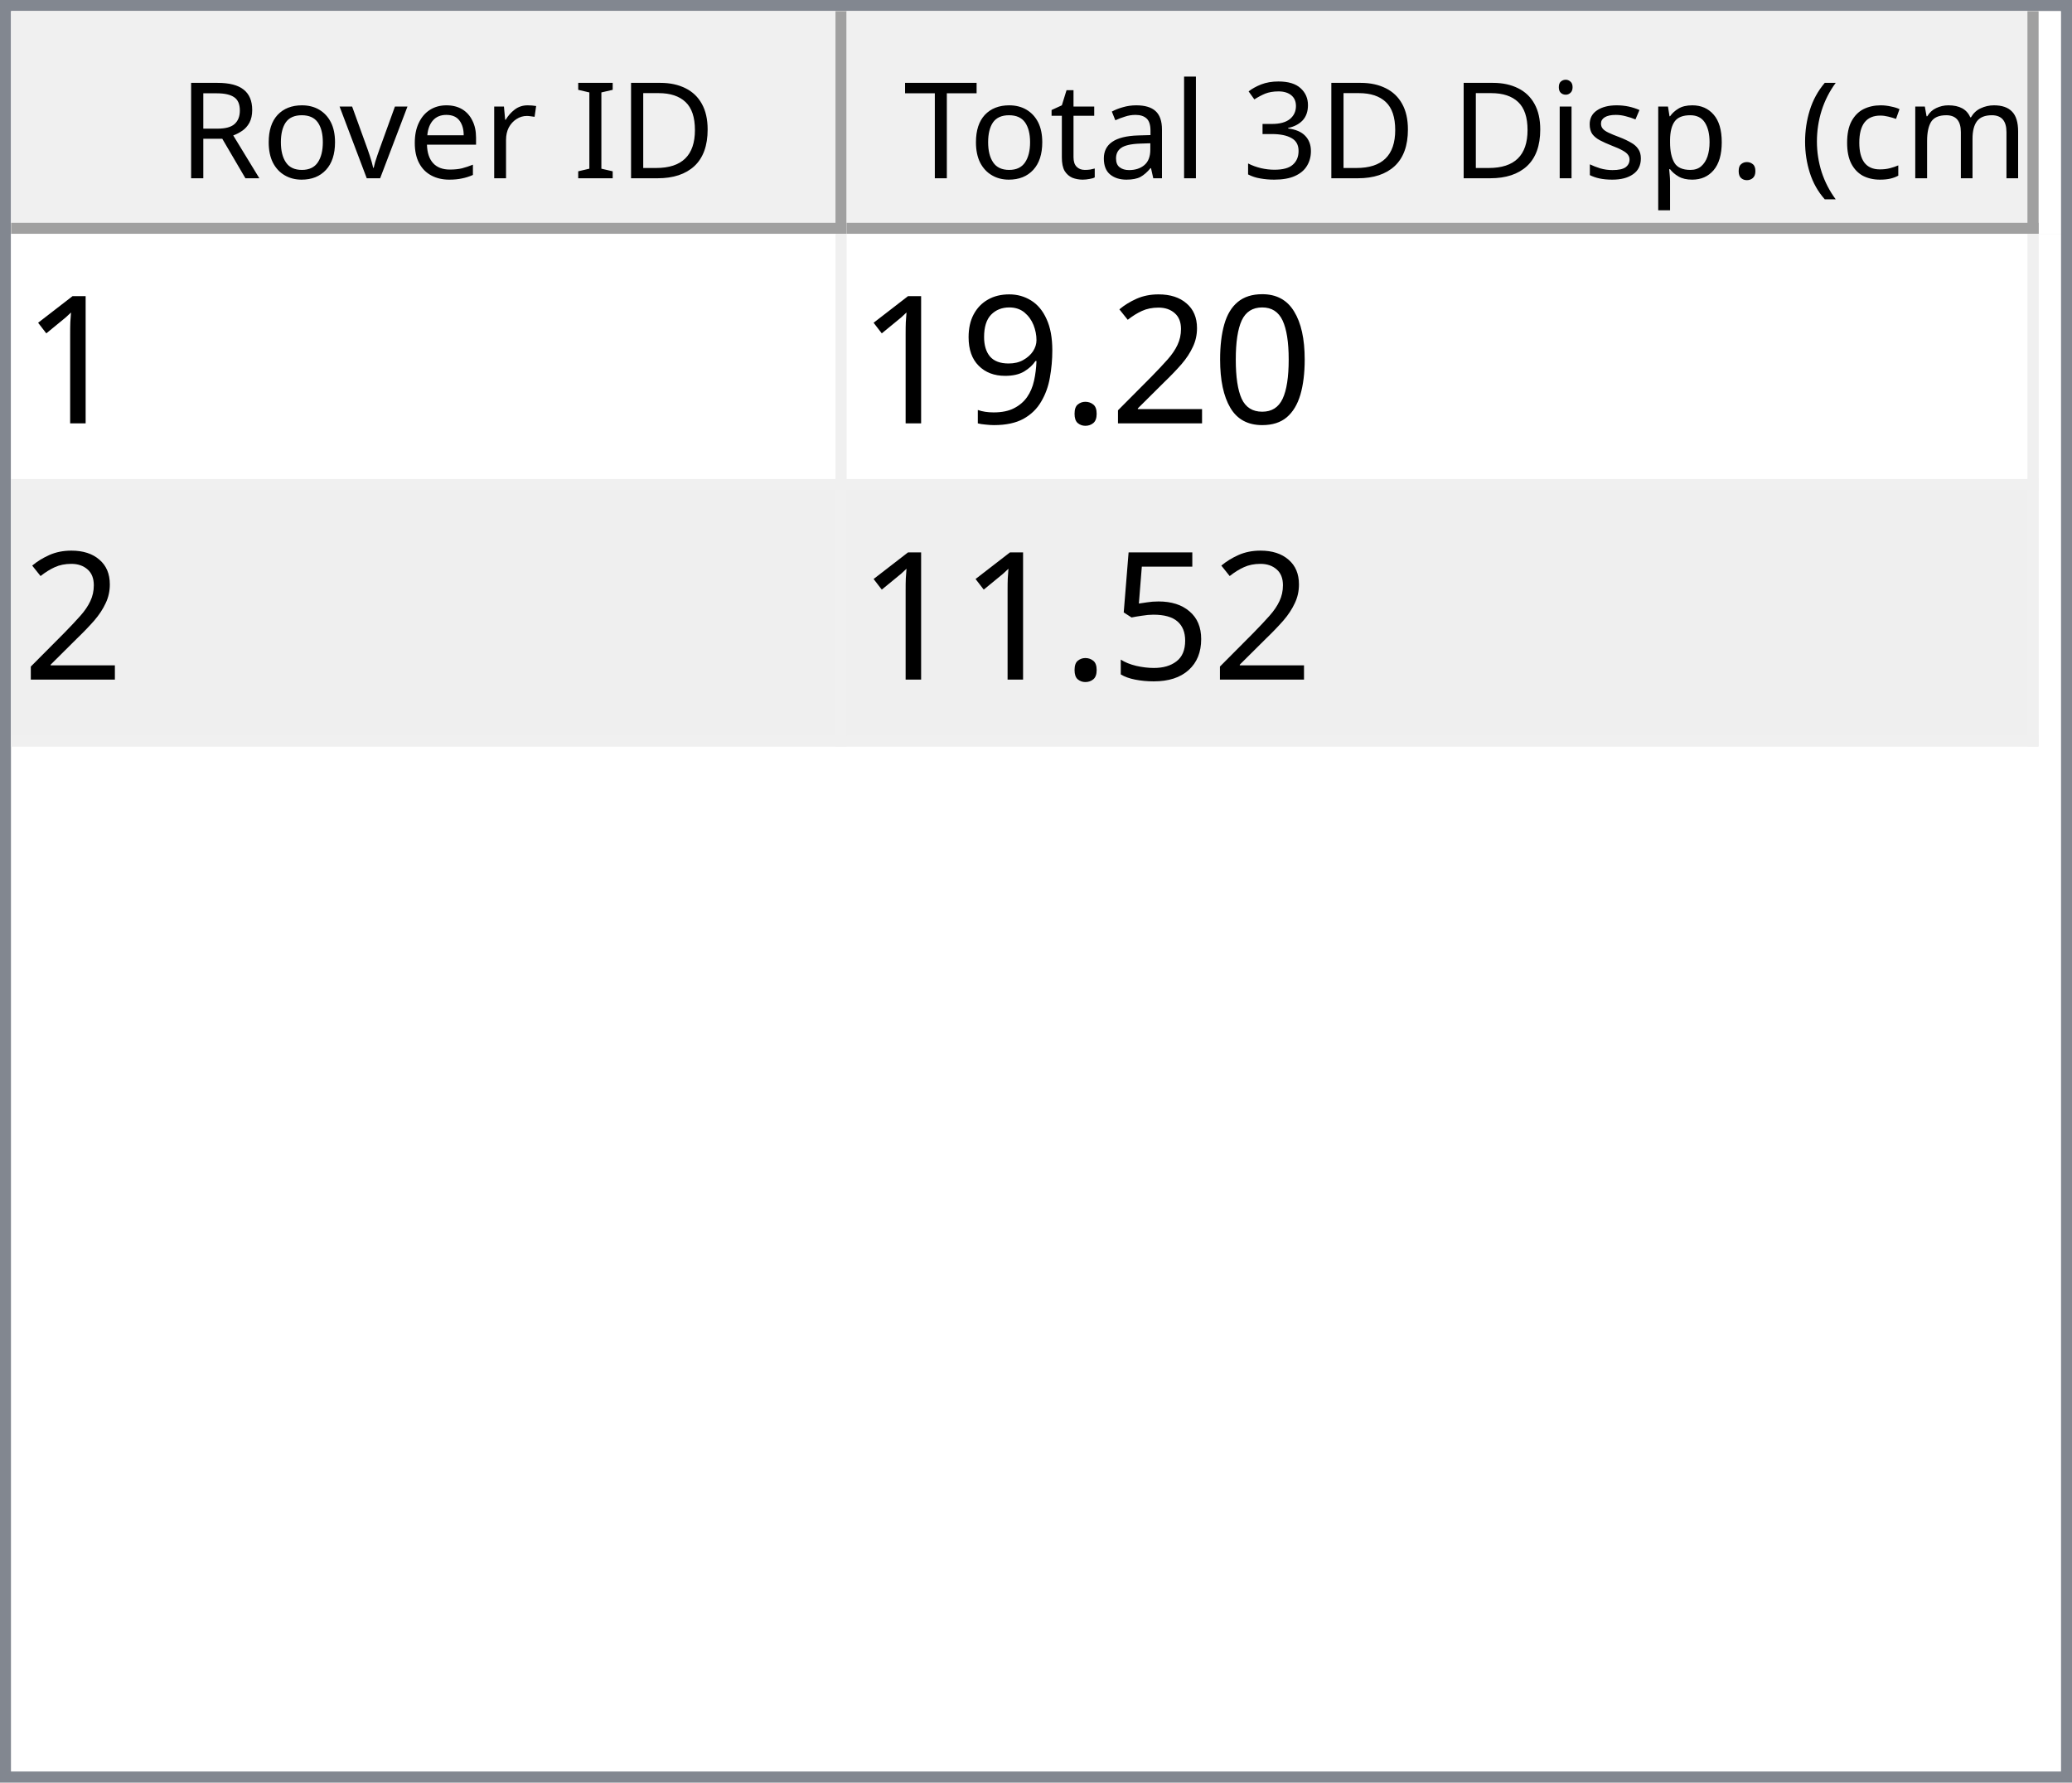
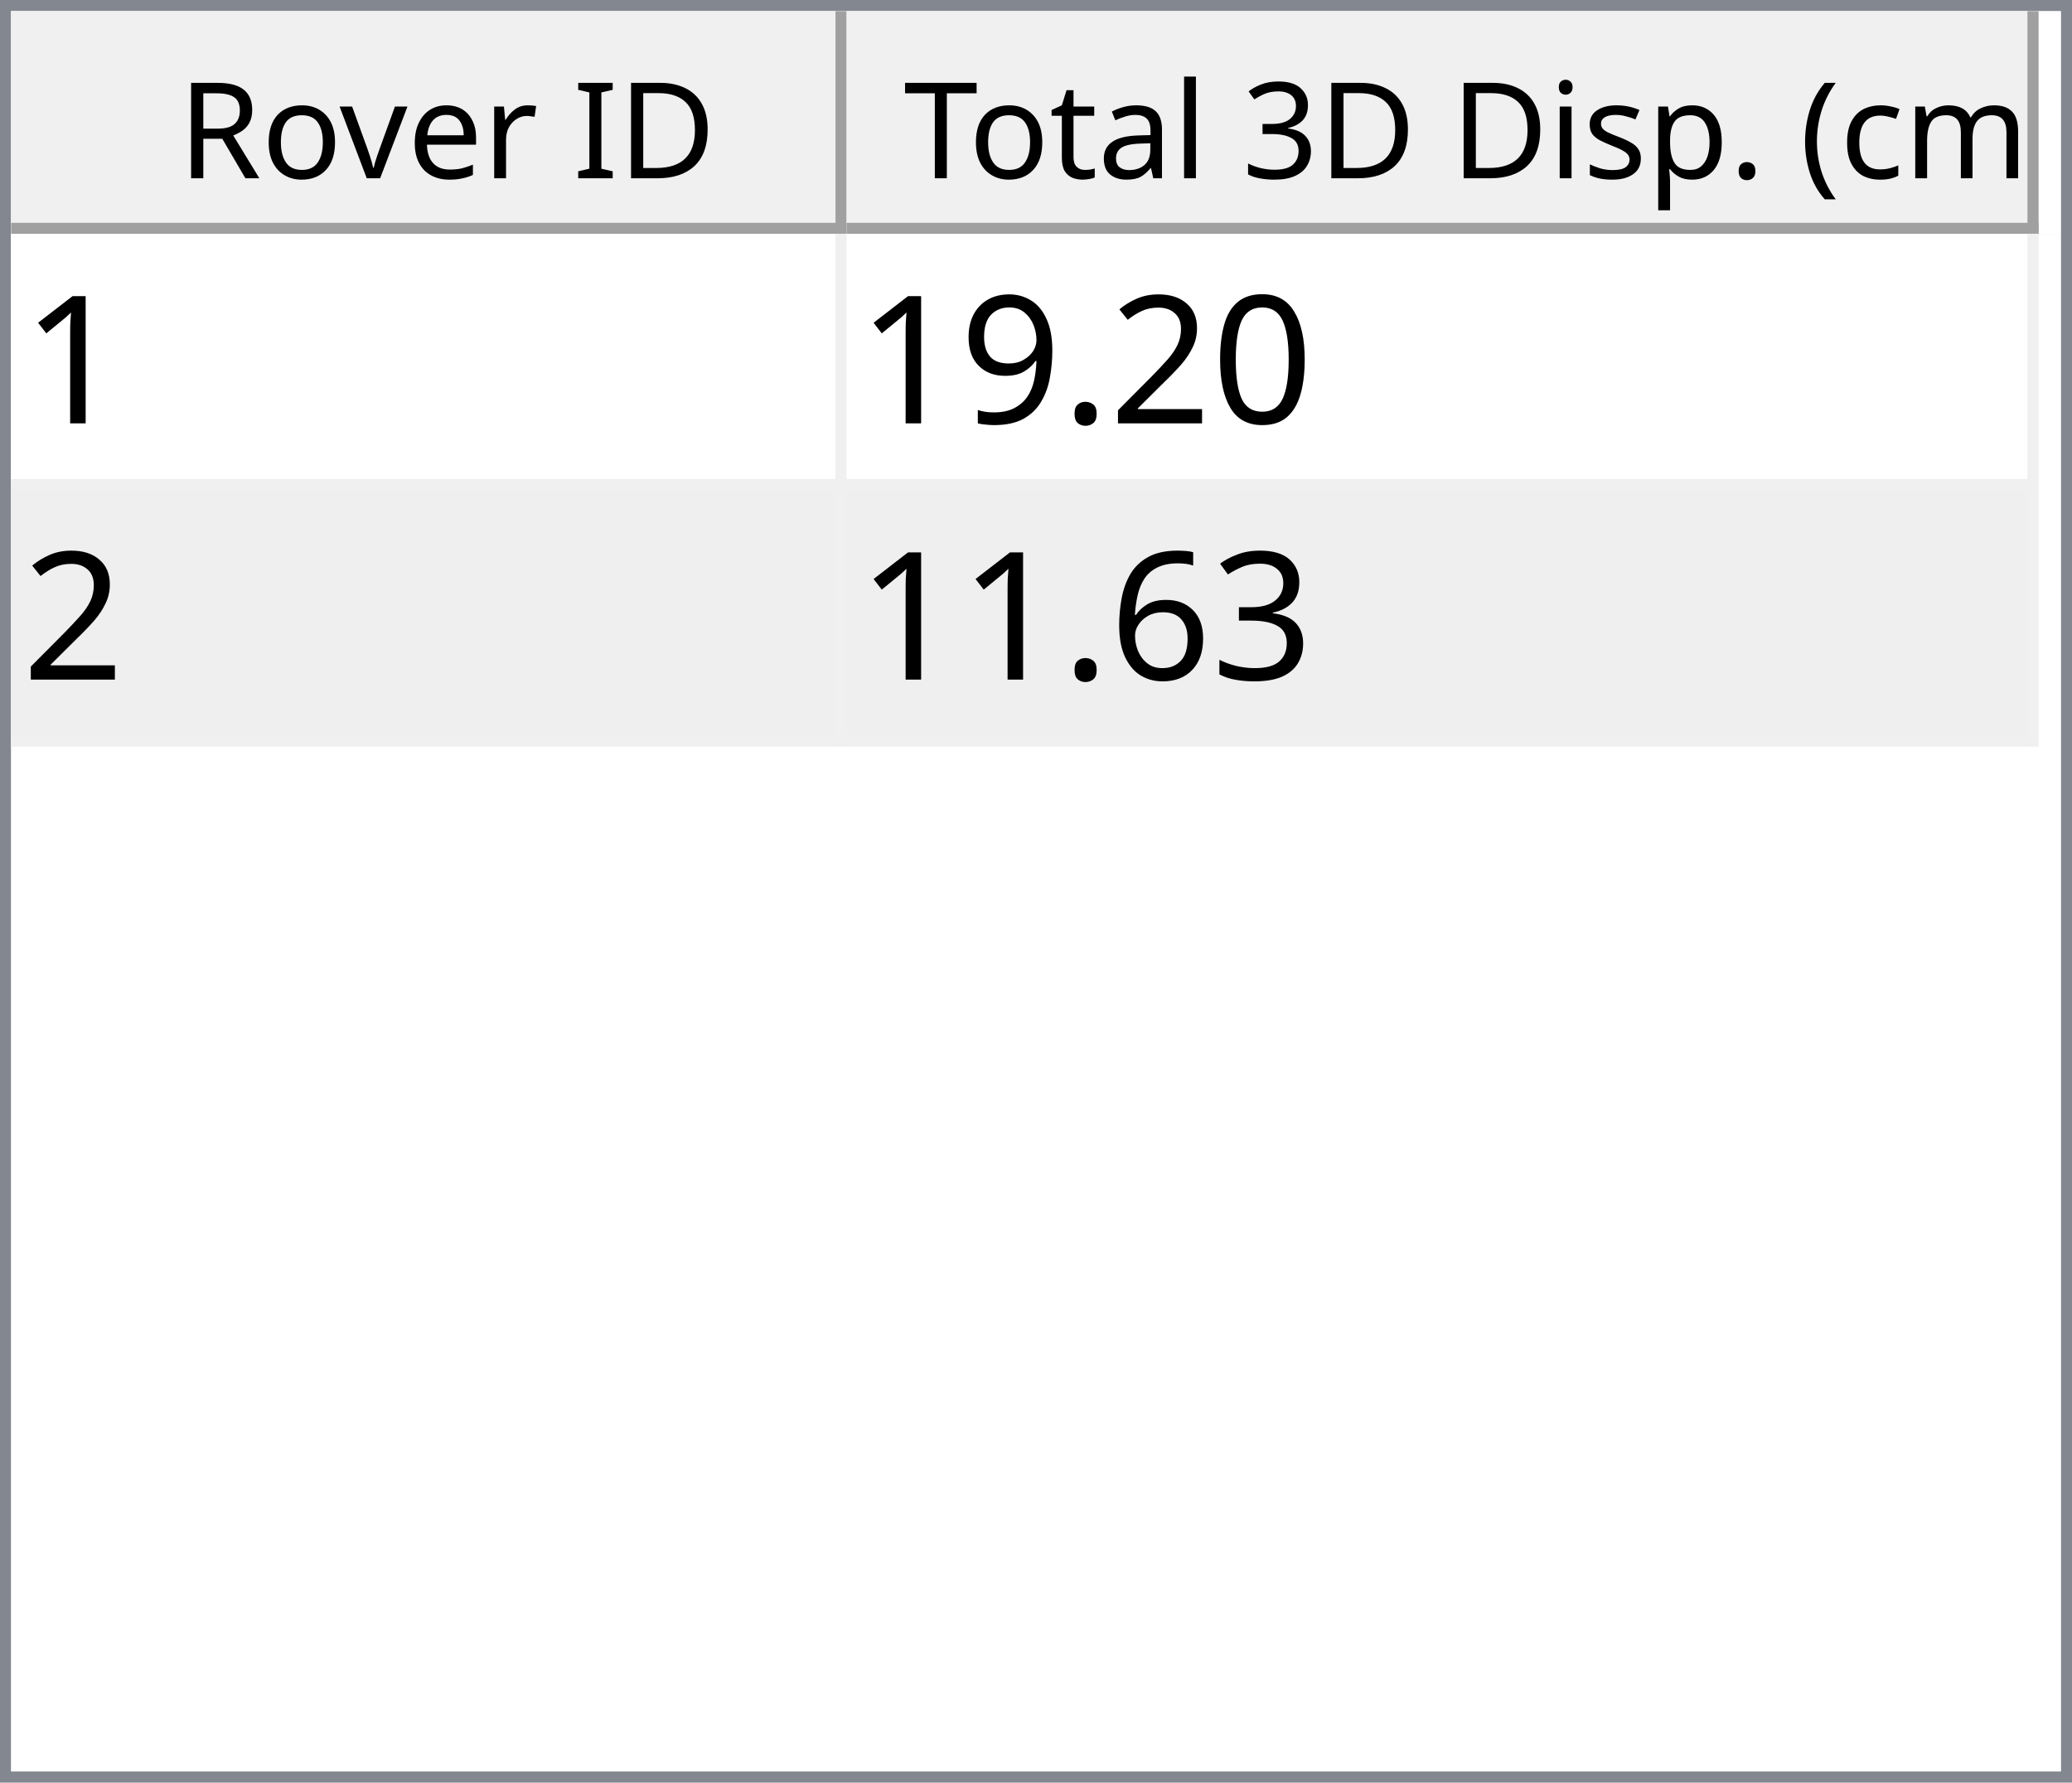
<svg xmlns="http://www.w3.org/2000/svg" style="fill-opacity:1; color-rendering:auto; color-interpolation:auto; text-rendering:auto; stroke:black; stroke-linecap:square; stroke-miterlimit:10; shape-rendering:auto; stroke-opacity:1; fill:black; stroke-dasharray:none; font-weight:normal; stroke-width:1; font-family:'Dialog'; font-style:normal; stroke-linejoin:miter; font-size:12px; stroke-dashoffset:0; image-rendering:auto;" width="186" height="160">
  <defs id="genericDefs" />
  <g>
    <defs id="defs1">
      <clipPath clipPathUnits="userSpaceOnUse" id="clipPath1">
        <path d="M0 0 L186 0 L186 160 L0 160 L0 0 Z" />
      </clipPath>
      <clipPath clipPathUnits="userSpaceOnUse" id="clipPath2">
        <path d="M0 0 L0 160 L186 160 L186 0 Z" />
      </clipPath>
      <clipPath clipPathUnits="userSpaceOnUse" id="clipPath3">
        <path d="M0 0 L0 20 L184 20 L184 0 Z" />
      </clipPath>
      <clipPath clipPathUnits="userSpaceOnUse" id="clipPath4">
        <path d="M0 0 L0 20 L75 20 L75 0 Z" />
      </clipPath>
      <clipPath clipPathUnits="userSpaceOnUse" id="clipPath5">
        <path d="M1 1 L1 19 L74 19 L74 1 Z" />
      </clipPath>
      <clipPath clipPathUnits="userSpaceOnUse" id="clipPath6">
        <path d="M0 0 L0 18 L73 18 L73 0 Z" />
      </clipPath>
      <clipPath clipPathUnits="userSpaceOnUse" id="clipPath7">
        <path d="M-0.5 -0.5 L-0.5 19.5 L74.5 19.5 L74.5 -0.5 Z" />
      </clipPath>
      <clipPath clipPathUnits="userSpaceOnUse" id="clipPath8">
        <path d="M0 0 L0 20 L107 20 L107 0 Z" />
      </clipPath>
      <clipPath clipPathUnits="userSpaceOnUse" id="clipPath9">
        <path d="M1 1 L1 19 L106 19 L106 1 Z" />
      </clipPath>
      <clipPath clipPathUnits="userSpaceOnUse" id="clipPath10">
        <path d="M0 0 L0 18 L105 18 L105 0 Z" />
      </clipPath>
      <clipPath clipPathUnits="userSpaceOnUse" id="clipPath11">
        <path d="M-0.5 -0.5 L-0.5 19.5 L106.5 19.5 L106.5 -0.5 Z" />
      </clipPath>
      <clipPath clipPathUnits="userSpaceOnUse" id="clipPath12">
        <path d="M0 0 L0 138 L184 138 L184 0 Z" />
      </clipPath>
      <clipPath clipPathUnits="userSpaceOnUse" id="clipPath13">
        <path d="M0 0 L0 46 L182 46 L182 0 Z" />
      </clipPath>
      <clipPath clipPathUnits="userSpaceOnUse" id="clipPath14">
        <path d="M-0.5 -0.5 L-0.5 45.5 L181.5 45.5 L181.5 -0.5 Z" />
      </clipPath>
      <clipPath clipPathUnits="userSpaceOnUse" id="clipPath15">
        <path d="M0 0 L0 22 L74 22 L74 0 Z" />
      </clipPath>
      <clipPath clipPathUnits="userSpaceOnUse" id="clipPath16">
        <path d="M0 0 L0 22 L106 22 L106 0 Z" />
      </clipPath>
      <font horiz-adv-x="64.551" id="font1">
        <font-face ascent="107.91" descent="25.098" units-per-em="100" style="font-style:normal; font-family:Segoe UI; font-weight:normal;" />
        <missing-glyph horiz-adv-x="64.551" d="M8.109 0 L8.109 68.266 L56.453 68.266 L56.453 0 L8.109 0 ZM15.328 7.234 L49.219 7.234 L49.219 61.031 L15.328 61.031 L15.328 7.234 Z" />
        <glyph unicode="D" horiz-adv-x="70.117" d="M9.188 0 L9.188 70.016 L28.516 70.016 Q65.531 70.016 65.531 35.891 Q65.531 19.672 55.25 9.836 Q44.969 0 27.734 0 L9.188 0 ZM17.391 62.594 L17.391 7.422 L27.828 7.422 Q41.609 7.422 49.273 14.797 Q56.938 22.172 56.938 35.688 Q56.938 62.594 28.328 62.594 L17.391 62.594 Z" />
        <glyph unicode="I" horiz-adv-x="26.611" d="M17.391 0 L9.188 0 L9.188 70.016 L17.391 70.016 L17.391 0 Z" />
        <glyph unicode=" " horiz-adv-x="27.393" d="" />
        <glyph unicode="r" horiz-adv-x="34.766" d="M34.188 41.891 Q32.078 43.5 28.125 43.5 Q23 43.5 19.555 38.672 Q16.109 33.844 16.109 25.484 L16.109 0 L8.109 0 L8.109 50 L16.109 50 L16.109 39.703 L16.312 39.703 Q18.016 44.969 21.531 47.922 Q25.047 50.875 29.391 50.875 Q32.516 50.875 34.188 50.203 L34.188 41.891 Z" />
        <glyph unicode="e" horiz-adv-x="52.295" d="M48.297 23 L12.984 23 Q13.188 14.656 17.484 10.109 Q21.781 5.562 29.297 5.562 Q37.75 5.562 44.828 11.141 L44.828 3.609 Q38.234 -1.172 27.391 -1.172 Q16.797 -1.172 10.742 5.641 Q4.688 12.453 4.688 24.812 Q4.688 36.469 11.305 43.82 Q17.922 51.172 27.734 51.172 Q37.547 51.172 42.922 44.828 Q48.297 38.484 48.297 27.203 L48.297 23 ZM40.094 29.781 Q40.047 36.719 36.75 40.578 Q33.453 44.438 27.594 44.438 Q21.922 44.438 17.969 40.383 Q14.016 36.328 13.094 29.781 L40.094 29.781 Z" />
        <glyph unicode="v" horiz-adv-x="47.9" d="M47.406 50 L27.484 0 L19.625 0 L0.688 50 L9.469 50 L22.172 13.672 Q23.578 9.672 23.922 6.688 L24.125 6.688 Q24.609 10.453 25.688 13.484 L38.969 50 L47.406 50 Z" />
        <glyph unicode="o" horiz-adv-x="58.594" d="M29 -1.172 Q17.922 -1.172 11.305 5.836 Q4.688 12.844 4.688 24.422 Q4.688 37.016 11.57 44.094 Q18.453 51.172 30.172 51.172 Q41.359 51.172 47.633 44.289 Q53.906 37.406 53.906 25.203 Q53.906 13.234 47.141 6.031 Q40.375 -1.172 29 -1.172 ZM29.594 44.438 Q21.875 44.438 17.383 39.188 Q12.891 33.938 12.891 24.703 Q12.891 15.828 17.43 10.695 Q21.969 5.562 29.594 5.562 Q37.359 5.562 41.531 10.594 Q45.703 15.625 45.703 24.906 Q45.703 34.281 41.531 39.359 Q37.359 44.438 29.594 44.438 Z" />
        <glyph unicode="R" horiz-adv-x="59.814" d="M59.375 0 L49.609 0 L37.891 19.625 Q36.281 22.359 34.766 24.289 Q33.25 26.219 31.664 27.438 Q30.078 28.656 28.25 29.219 Q26.422 29.781 24.125 29.781 L17.391 29.781 L17.391 0 L9.188 0 L9.188 70.016 L30.078 70.016 Q34.672 70.016 38.555 68.867 Q42.438 67.719 45.289 65.375 Q48.141 63.031 49.758 59.547 Q51.375 56.062 51.375 51.375 Q51.375 47.703 50.273 44.656 Q49.172 41.609 47.148 39.211 Q45.125 36.812 42.266 35.133 Q39.406 33.453 35.844 32.516 L35.844 32.328 Q37.594 31.547 38.891 30.547 Q40.188 29.547 41.359 28.18 Q42.531 26.812 43.68 25.078 Q44.828 23.344 46.234 21.047 L59.375 0 ZM17.391 62.594 L17.391 37.203 L28.516 37.203 Q31.594 37.203 34.203 38.133 Q36.812 39.062 38.719 40.797 Q40.625 42.531 41.703 45.047 Q42.781 47.562 42.781 50.688 Q42.781 56.297 39.141 59.445 Q35.5 62.594 28.609 62.594 L17.391 62.594 Z" />
        <glyph unicode=")" horiz-adv-x="30.176" d="M8.297 -15.922 L1.172 -15.922 Q16.406 2.344 16.406 26.812 Q16.406 51.469 1.078 70.016 L8.297 70.016 Q23.531 52.156 23.531 26.703 Q23.531 1.375 8.297 -15.922 Z" />
        <glyph unicode="m" horiz-adv-x="86.133" d="M79.109 0 L71.094 0 L71.094 28.719 Q71.094 37.016 68.531 40.727 Q65.969 44.438 59.906 44.438 Q54.781 44.438 51.195 39.75 Q47.609 35.062 47.609 28.516 L47.609 0 L39.594 0 L39.594 29.688 Q39.594 44.438 28.219 44.438 Q22.953 44.438 19.531 40.016 Q16.109 35.594 16.109 28.516 L16.109 0 L8.109 0 L8.109 50 L16.109 50 L16.109 42.094 L16.312 42.094 Q21.625 51.172 31.844 51.172 Q36.969 51.172 40.773 48.312 Q44.578 45.453 46 40.828 Q51.562 51.172 62.594 51.172 Q79.109 51.172 79.109 30.812 L79.109 0 Z" />
        <glyph unicode="c" horiz-adv-x="46.191" d="M42.188 2.297 Q36.422 -1.172 28.516 -1.172 Q17.828 -1.172 11.258 5.789 Q4.688 12.75 4.688 23.828 Q4.688 36.188 11.766 43.68 Q18.844 51.172 30.672 51.172 Q37.25 51.172 42.281 48.734 L42.281 40.531 Q36.719 44.438 30.375 44.438 Q22.703 44.438 17.797 38.945 Q12.891 33.453 12.891 24.516 Q12.891 15.719 17.508 10.641 Q22.125 5.562 29.891 5.562 Q36.422 5.562 42.188 9.906 L42.188 2.297 Z" />
        <glyph unicode="(" horiz-adv-x="30.176" d="M29.109 -15.922 L21.969 -15.922 Q6.844 1.375 6.844 26.703 Q6.844 52.156 21.969 70.016 L29.203 70.016 Q13.875 51.469 13.875 26.812 Q13.875 2.344 29.109 -15.922 Z" />
        <glyph unicode="." horiz-adv-x="21.68" d="M10.891 -1.078 Q8.641 -1.078 7.055 0.539 Q5.469 2.156 5.469 4.391 Q5.469 6.641 7.055 8.273 Q8.641 9.906 10.891 9.906 Q13.188 9.906 14.797 8.273 Q16.406 6.641 16.406 4.391 Q16.406 2.156 14.797 0.539 Q13.188 -1.078 10.891 -1.078 Z" />
        <glyph unicode="p" horiz-adv-x="58.789" d="M16.312 7.234 L16.109 7.234 L16.109 -23 L8.109 -23 L8.109 50 L16.109 50 L16.109 41.219 L16.312 41.219 Q22.219 51.172 33.594 51.172 Q43.266 51.172 48.688 44.461 Q54.109 37.75 54.109 26.469 Q54.109 13.922 48 6.375 Q41.891 -1.172 31.297 -1.172 Q21.578 -1.172 16.312 7.234 ZM16.109 27.391 L16.109 20.406 Q16.109 14.203 20.141 9.883 Q24.172 5.562 30.375 5.562 Q37.641 5.562 41.773 11.133 Q45.906 16.703 45.906 26.609 Q45.906 34.969 42.047 39.703 Q38.188 44.438 31.594 44.438 Q24.609 44.438 20.359 39.578 Q16.109 34.719 16.109 27.391 Z" />
        <glyph unicode="s" horiz-adv-x="42.432" d="M5.078 1.812 L5.078 10.406 Q11.625 5.562 19.484 5.562 Q30.031 5.562 30.031 12.594 Q30.031 14.594 29.125 15.992 Q28.219 17.391 26.68 18.461 Q25.141 19.531 23.07 20.383 Q21 21.234 18.609 22.172 Q15.281 23.484 12.766 24.828 Q10.25 26.172 8.57 27.859 Q6.891 29.547 6.031 31.695 Q5.172 33.844 5.172 36.719 Q5.172 40.234 6.789 42.945 Q8.406 45.656 11.086 47.484 Q13.766 49.312 17.211 50.242 Q20.656 51.172 24.312 51.172 Q30.812 51.172 35.938 48.922 L35.938 40.828 Q30.422 44.438 23.25 44.438 Q21 44.438 19.195 43.922 Q17.391 43.406 16.094 42.477 Q14.797 41.547 14.086 40.258 Q13.375 38.969 13.375 37.406 Q13.375 35.453 14.086 34.133 Q14.797 32.812 16.164 31.789 Q17.531 30.766 19.484 29.938 Q21.438 29.109 23.922 28.125 Q27.25 26.859 29.883 25.516 Q32.516 24.172 34.375 22.484 Q36.234 20.797 37.234 18.602 Q38.234 16.406 38.234 13.375 Q38.234 9.672 36.602 6.938 Q34.969 4.203 32.234 2.398 Q29.5 0.594 25.93 -0.289 Q22.359 -1.172 18.453 -1.172 Q10.75 -1.172 5.078 1.812 Z" />
        <glyph unicode="i" horiz-adv-x="24.219" d="M12.203 62.703 Q10.062 62.703 8.547 64.164 Q7.031 65.625 7.031 67.875 Q7.031 70.125 8.547 71.609 Q10.062 73.094 12.203 73.094 Q14.406 73.094 15.945 71.609 Q17.484 70.125 17.484 67.875 Q17.484 65.719 15.945 64.211 Q14.406 62.703 12.203 62.703 ZM16.109 0 L8.109 0 L8.109 50 L16.109 50 L16.109 0 Z" />
        <glyph unicode="3" horiz-adv-x="53.906" d="M46.531 19.828 Q46.531 15.094 44.75 11.211 Q42.969 7.328 39.719 4.57 Q36.469 1.812 31.93 0.297 Q27.391 -1.219 21.922 -1.219 Q11.922 -1.219 6 2.594 L6 11.188 Q13.094 5.609 22.219 5.609 Q25.875 5.609 28.828 6.539 Q31.781 7.469 33.906 9.227 Q36.031 10.984 37.18 13.477 Q38.328 15.969 38.328 19.094 Q38.328 32.812 18.797 32.812 L12.984 32.812 L12.984 39.594 L18.5 39.594 Q35.797 39.594 35.797 52.484 Q35.797 64.406 22.609 64.406 Q15.188 64.406 8.688 59.422 L8.688 67.188 Q15.375 71.188 24.609 71.188 Q29 71.188 32.57 69.969 Q36.141 68.75 38.68 66.555 Q41.219 64.359 42.609 61.281 Q44 58.203 44 54.5 Q44 40.672 30.031 36.719 L30.031 36.531 Q33.594 36.141 36.625 34.797 Q39.656 33.453 41.852 31.305 Q44.047 29.156 45.289 26.25 Q46.531 23.344 46.531 19.828 Z" />
        <glyph unicode="l" horiz-adv-x="24.219" d="M16.109 0 L8.109 0 L8.109 74.031 L16.109 74.031 L16.109 0 Z" />
        <glyph unicode="a" horiz-adv-x="50.879" d="M43.891 0 L35.891 0 L35.891 7.812 L35.688 7.812 Q30.469 -1.172 20.312 -1.172 Q12.844 -1.172 8.617 2.781 Q4.391 6.734 4.391 13.281 Q4.391 27.297 20.906 29.594 L35.891 31.688 Q35.891 44.438 25.594 44.438 Q16.547 44.438 9.281 38.281 L9.281 46.484 Q16.656 51.172 26.266 51.172 Q43.891 51.172 43.891 32.516 L43.891 0 ZM35.891 25.297 L23.828 23.641 Q18.266 22.859 15.43 20.875 Q12.594 18.891 12.594 13.875 Q12.594 10.203 15.211 7.883 Q17.828 5.562 22.172 5.562 Q28.125 5.562 32.008 9.742 Q35.891 13.922 35.891 20.312 L35.891 25.297 Z" />
        <glyph unicode="t" horiz-adv-x="33.887" d="M31.297 0.484 Q28.469 -1.078 23.828 -1.078 Q10.688 -1.078 10.688 13.578 L10.688 43.172 L2.094 43.172 L2.094 50 L10.688 50 L10.688 62.203 L18.703 64.797 L18.703 50 L31.297 50 L31.297 43.172 L18.703 43.172 L18.703 14.984 Q18.703 9.969 20.414 7.82 Q22.125 5.672 26.078 5.672 Q29.109 5.672 31.297 7.328 L31.297 0.484 Z" />
        <glyph unicode="T" horiz-adv-x="52.393" d="M50.594 62.594 L30.375 62.594 L30.375 0 L22.172 0 L22.172 62.594 L2 62.594 L2 70.016 L50.594 70.016 L50.594 62.594 Z" />
      </font>
      <font horiz-adv-x="75.0" id="font2">
        <font-face ascent="100.537" descent="21.973" units-per-em="100" style="font-style:normal; font-family:sans-serif; font-weight:normal;" />
        <missing-glyph horiz-adv-x="75.0" d="M12.5 0 L12.5 62.5 L62.5 62.5 L62.5 0 L12.5 0 ZM14.062 1.562 L60.938 1.562 L60.938 60.938 L14.062 60.938 L14.062 1.562 Z" />
        <glyph unicode="1" horiz-adv-x="55.615" d="M37.25 0 L28.469 0 L28.469 56 Q25.297 52.984 20.141 49.953 Q14.984 46.922 10.891 45.406 L10.891 53.906 Q18.266 57.375 23.781 62.305 Q29.297 67.234 31.594 71.875 L37.25 71.875 L37.25 0 Z" />
        <glyph unicode="0" horiz-adv-x="55.615" d="M4.156 35.297 Q4.156 48 6.766 55.742 Q9.375 63.484 14.523 67.68 Q19.672 71.875 27.484 71.875 Q33.25 71.875 37.594 69.555 Q41.938 67.234 44.773 62.867 Q47.609 58.5 49.219 52.227 Q50.828 45.953 50.828 35.297 Q50.828 22.703 48.242 14.969 Q45.656 7.234 40.508 3.008 Q35.359 -1.219 27.484 -1.219 Q17.141 -1.219 11.234 6.203 Q4.156 15.141 4.156 35.297 ZM13.188 35.297 Q13.188 17.672 17.312 11.836 Q21.438 6 27.484 6 Q33.547 6 37.672 11.859 Q41.797 17.719 41.797 35.297 Q41.797 52.984 37.672 58.789 Q33.547 64.594 27.391 64.594 Q21.344 64.594 17.719 59.469 Q13.188 52.938 13.188 35.297 Z" />
        <glyph unicode="2" horiz-adv-x="55.615" d="M50.344 8.453 L50.344 0 L3.031 0 Q2.938 3.172 4.047 6.109 Q5.859 10.938 9.836 15.625 Q13.812 20.312 21.344 26.469 Q33.016 36.031 37.117 41.625 Q41.219 47.219 41.219 52.203 Q41.219 57.422 37.477 61.008 Q33.734 64.594 27.734 64.594 Q21.391 64.594 17.578 60.789 Q13.766 56.984 13.719 50.25 L4.688 51.172 Q5.609 61.281 11.664 66.578 Q17.719 71.875 27.938 71.875 Q38.234 71.875 44.242 66.164 Q50.25 60.453 50.25 52 Q50.25 47.703 48.492 43.555 Q46.734 39.406 42.656 34.812 Q38.578 30.219 29.109 22.219 Q21.188 15.578 18.945 13.211 Q16.703 10.844 15.234 8.453 L50.344 8.453 Z" />
        <glyph unicode="." horiz-adv-x="27.783" d="M9.078 0 L9.078 10.016 L19.094 10.016 L19.094 0 L9.078 0 Z" />
        <glyph unicode="9" horiz-adv-x="55.615" d="M5.469 16.547 L13.922 17.328 Q14.984 11.375 18.016 8.688 Q21.047 6 25.781 6 Q29.828 6 32.883 7.859 Q35.938 9.719 37.891 12.82 Q39.844 15.922 41.164 21.195 Q42.484 26.469 42.484 31.938 Q42.484 32.516 42.438 33.688 Q39.797 29.5 35.234 26.883 Q30.672 24.266 25.344 24.266 Q16.453 24.266 10.305 30.711 Q4.156 37.156 4.156 47.703 Q4.156 58.594 10.578 65.234 Q17 71.875 26.656 71.875 Q33.641 71.875 39.43 68.117 Q45.219 64.359 48.219 57.398 Q51.219 50.438 51.219 37.25 Q51.219 23.531 48.242 15.406 Q45.266 7.281 39.383 3.031 Q33.5 -1.219 25.594 -1.219 Q17.188 -1.219 11.867 3.445 Q6.547 8.109 5.469 16.547 ZM41.453 48.141 Q41.453 55.719 37.43 60.156 Q33.406 64.594 27.734 64.594 Q21.875 64.594 17.531 59.812 Q13.188 55.031 13.188 47.406 Q13.188 40.578 17.312 36.305 Q21.438 32.031 27.484 32.031 Q33.594 32.031 37.523 36.305 Q41.453 40.578 41.453 48.141 Z" />
-         <glyph unicode="5" horiz-adv-x="55.615" d="M4.156 18.75 L13.375 19.531 Q14.406 12.797 18.141 9.398 Q21.875 6 27.156 6 Q33.5 6 37.891 10.789 Q42.281 15.578 42.281 23.484 Q42.281 31 38.062 35.352 Q33.844 39.703 27 39.703 Q22.75 39.703 19.336 37.773 Q15.922 35.844 13.969 32.766 L5.719 33.844 L12.641 70.609 L48.25 70.609 L48.25 62.203 L19.672 62.203 L15.828 42.969 Q22.266 47.469 29.344 47.469 Q38.719 47.469 45.164 40.969 Q51.609 34.469 51.609 24.266 Q51.609 14.547 45.953 7.469 Q39.062 -1.219 27.156 -1.219 Q17.391 -1.219 11.211 4.25 Q5.031 9.719 4.156 18.75 Z" />
+         <glyph unicode="3" horiz-adv-x="55.615" d="M4.203 18.891 L12.984 20.062 Q14.5 12.594 18.141 9.297 Q21.781 6 27 6 Q33.203 6 37.477 10.297 Q41.75 14.594 41.75 20.953 Q41.75 27 37.797 30.93 Q33.844 34.859 27.734 34.859 Q25.25 34.859 21.531 33.891 L22.516 41.609 Q23.391 41.5 23.922 41.5 Q29.547 41.5 34.039 44.43 Q38.531 47.359 38.531 53.469 Q38.531 58.297 35.258 61.477 Q31.984 64.656 26.812 64.656 Q21.688 64.656 18.266 61.43 Q14.844 58.203 13.875 51.766 L5.078 53.328 Q6.688 62.156 12.398 67.016 Q18.109 71.875 26.609 71.875 Q32.469 71.875 37.398 69.359 Q42.328 66.844 44.945 62.5 Q47.562 58.156 47.562 53.266 Q47.562 48.641 45.07 44.828 Q42.578 41.016 37.703 38.766 Q44.047 37.312 47.562 32.695 Q51.078 28.078 51.078 21.141 Q51.078 11.766 44.242 5.25 Q37.406 -1.266 26.953 -1.266 Q17.531 -1.266 11.305 4.352 Q5.078 9.969 4.203 18.891 Z" />
+         <glyph unicode="6" horiz-adv-x="55.615" d="M49.75 54.047 L41.016 53.375 Q39.844 58.547 37.703 60.891 Q34.125 64.656 28.906 64.656 Q24.703 64.656 21.531 62.312 Q17.391 59.281 14.992 53.469 Q12.594 47.656 12.5 36.922 Q15.672 41.75 20.266 44.094 Q24.859 46.438 29.891 46.438 Q38.672 46.438 44.852 39.969 Q51.031 33.5 51.031 23.25 Q51.031 16.5 48.125 10.719 Q45.219 4.938 40.141 1.859 Q35.062 -1.219 28.609 -1.219 Q17.625 -1.219 10.695 6.859 Q3.766 14.938 3.766 33.5 Q3.766 54.25 11.422 63.672 Q18.109 71.875 29.438 71.875 Q37.891 71.875 43.289 67.141 Q48.688 62.406 49.75 54.047 ZM13.875 23.188 Q13.875 18.656 15.797 14.508 Q17.719 10.359 21.188 8.18 Q24.656 6 28.469 6 Q34.031 6 38.039 10.492 Q42.047 14.984 42.047 22.703 Q42.047 30.125 38.086 34.398 Q34.125 38.672 28.125 38.672 Q22.172 38.672 18.023 34.398 Q13.875 30.125 13.875 23.188 Z" />
      </font>
    </defs>
    <g style="fill:white; stroke:white;">
      <rect x="0" y="0" width="186" style="clip-path:url(#clipPath1); stroke:none;" height="160" />
    </g>
    <g style="fill:white; text-rendering:optimizeSpeed; color-rendering:optimizeSpeed; image-rendering:optimizeSpeed; shape-rendering:crispEdges; stroke:white; color-interpolation:sRGB;">
      <rect x="0" width="186" height="160" y="0" style="stroke:none;" />
      <path style="stroke:none;" d="M0 160 L186 160 L186 0 L0 0 Z" />
    </g>
    <g style="fill:rgb(240,240,240); font-family:'Segoe UI'; stroke:rgb(240,240,240);">
      <rect x="0" y="0" width="186" style="clip-path:url(#clipPath2); stroke:none;" height="160" />
    </g>
    <g style="fill:rgb(130,135,144); font-family:'Segoe UI'; stroke:rgb(130,135,144);">
      <path d="M0 0 L186 0 L186 160 L0 160 L0 0 ZM1 1 L185 1 L185 159 L1 159 L1 1 Z" style="fill-rule:evenodd; clip-path:url(#clipPath2); stroke:none;" />
    </g>
    <g style="fill:white; font-family:'Segoe UI'; stroke:white;" transform="translate(1,1)">
      <rect x="0" y="0" width="184" style="clip-path:url(#clipPath3); stroke:none;" height="20" />
    </g>
    <g style="fill:rgb(240,240,240); font-family:'Segoe UI'; stroke:rgb(240,240,240);" transform="translate(1,1)">
      <rect x="0" y="0" width="75" style="clip-path:url(#clipPath4); stroke:none;" height="20" />
    </g>
    <g style="font-family:'Segoe UI';" transform="translate(2,2)">
      <text x="14" xml:space="preserve" y="14" style="clip-path:url(#clipPath6); stroke:none;">Rover ID</text>
    </g>
    <g style="fill:rgb(160,160,160); font-family:'Segoe UI'; stroke:rgb(160,160,160); stroke-linejoin:bevel;" transform="translate(1.5,1.5)">
      <line x1="74" x2="74" y1="0" style="fill:none; clip-path:url(#clipPath7);" y2="19" />
    </g>
    <g style="fill:rgb(160,160,160); font-family:'Segoe UI'; stroke:rgb(160,160,160); stroke-linejoin:bevel;" transform="matrix(1,0,0,1,1,1) translate(0.5,0.5)">
      <line x1="0" x2="74" y1="19" style="fill:none; clip-path:url(#clipPath7);" y2="19" />
    </g>
    <g style="fill:rgb(240,240,240); font-family:'Segoe UI'; stroke:rgb(240,240,240);" transform="translate(76,1)">
      <rect x="0" y="0" width="107" style="clip-path:url(#clipPath8); stroke:none;" height="20" />
    </g>
    <g style="font-family:'Segoe UI';" transform="translate(77,2)">
      <text x="1" xml:space="preserve" y="14" style="clip-path:url(#clipPath10); stroke:none;"> Total 3D Disp. (cm)</text>
    </g>
    <g style="fill:rgb(160,160,160); font-family:'Segoe UI'; stroke:rgb(160,160,160); stroke-linejoin:bevel;" transform="translate(76.5,1.5)">
      <line x1="106" x2="106" y1="0" style="fill:none; clip-path:url(#clipPath11);" y2="19" />
    </g>
    <g style="fill:rgb(160,160,160); font-family:'Segoe UI'; stroke:rgb(160,160,160); stroke-linejoin:bevel;" transform="matrix(1,0,0,1,76,1) translate(0.5,0.5)">
      <line x1="0" x2="106" y1="19" style="fill:none; clip-path:url(#clipPath11);" y2="19" />
    </g>
    <g style="fill:white; font-family:'Segoe UI'; stroke:white;" transform="translate(1,21)">
      <rect x="0" y="0" width="184" style="clip-path:url(#clipPath12); stroke:none;" height="138" />
    </g>
    <g style="fill:rgb(240,240,240); font-size:16px; font-family:sans-serif; stroke:rgb(240,240,240);" transform="translate(1,21)">
      <rect x="0" y="0" width="182" style="clip-path:url(#clipPath13); stroke:none;" height="46" />
      <line transform="translate(0.5,0.5)" x1="0" x2="181" y1="22" style="clip-path:url(#clipPath14); fill:none; stroke-linejoin:bevel;" y2="22" />
    </g>
    <g transform="matrix(1,0,0,1,1,21) translate(0.5,0.5)" style="fill:rgb(240,240,240); font-size:16px; font-family:sans-serif; stroke:rgb(240,240,240); stroke-linejoin:bevel;">
      <line x1="0" x2="181" y1="45" style="fill:none; clip-path:url(#clipPath14);" y2="45" />
    </g>
    <g transform="matrix(1,0,0,1,1,21) translate(0.5,0.5)" style="fill:rgb(240,240,240); font-size:16px; font-family:sans-serif; stroke:rgb(240,240,240); stroke-linejoin:bevel;">
      <line x1="74" x2="74" y1="0" style="fill:none; clip-path:url(#clipPath14);" y2="45" />
    </g>
    <g transform="matrix(1,0,0,1,1,21) translate(0.5,0.5)" style="fill:rgb(240,240,240); font-size:16px; font-family:sans-serif; stroke:rgb(240,240,240); stroke-linejoin:bevel;">
      <line x1="181" x2="181" y1="0" style="fill:none; clip-path:url(#clipPath14);" y2="45" />
    </g>
    <g style="fill:white; font-size:16px; font-family:sans-serif; stroke:white;" transform="matrix(1,0,0,1,1,21)">
      <rect x="0" y="0" width="74" style="clip-path:url(#clipPath15); stroke:none;" height="22" />
      <text x="1" y="17" style="fill:black; clip-path:url(#clipPath15); stroke:none;" xml:space="preserve">1</text>
    </g>
    <g style="fill:white; font-size:16px; font-family:sans-serif; stroke:white;" transform="matrix(1,0,0,1,1,21) translate(75,0)">
      <rect x="0" y="0" width="106" style="clip-path:url(#clipPath16); stroke:none;" height="22" />
      <text x="1" y="17" style="fill:black; clip-path:url(#clipPath16); stroke:none;" xml:space="preserve">19.20</text>
    </g>
    <g style="fill:rgb(239,239,239); font-size:16px; font-family:sans-serif; stroke:rgb(239,239,239);" transform="matrix(1,0,0,1,1,21) translate(0,23)">
      <rect x="0" y="0" width="74" style="clip-path:url(#clipPath15); stroke:none;" height="22" />
      <text x="1" y="17" style="fill:black; clip-path:url(#clipPath15); stroke:none;" xml:space="preserve">2</text>
    </g>
    <g style="fill:rgb(239,239,239); font-size:16px; font-family:sans-serif; stroke:rgb(239,239,239);" transform="matrix(1,0,0,1,1,21) translate(75,23)">
      <rect x="0" y="0" width="106" style="clip-path:url(#clipPath16); stroke:none;" height="22" />
-       <text x="1" y="17" style="fill:black; clip-path:url(#clipPath16); stroke:none;" xml:space="preserve">11.52</text>
+       <text x="1" y="17" style="fill:black; clip-path:url(#clipPath16); stroke:none;" xml:space="preserve">11.63</text>
    </g>
  </g>
</svg>
